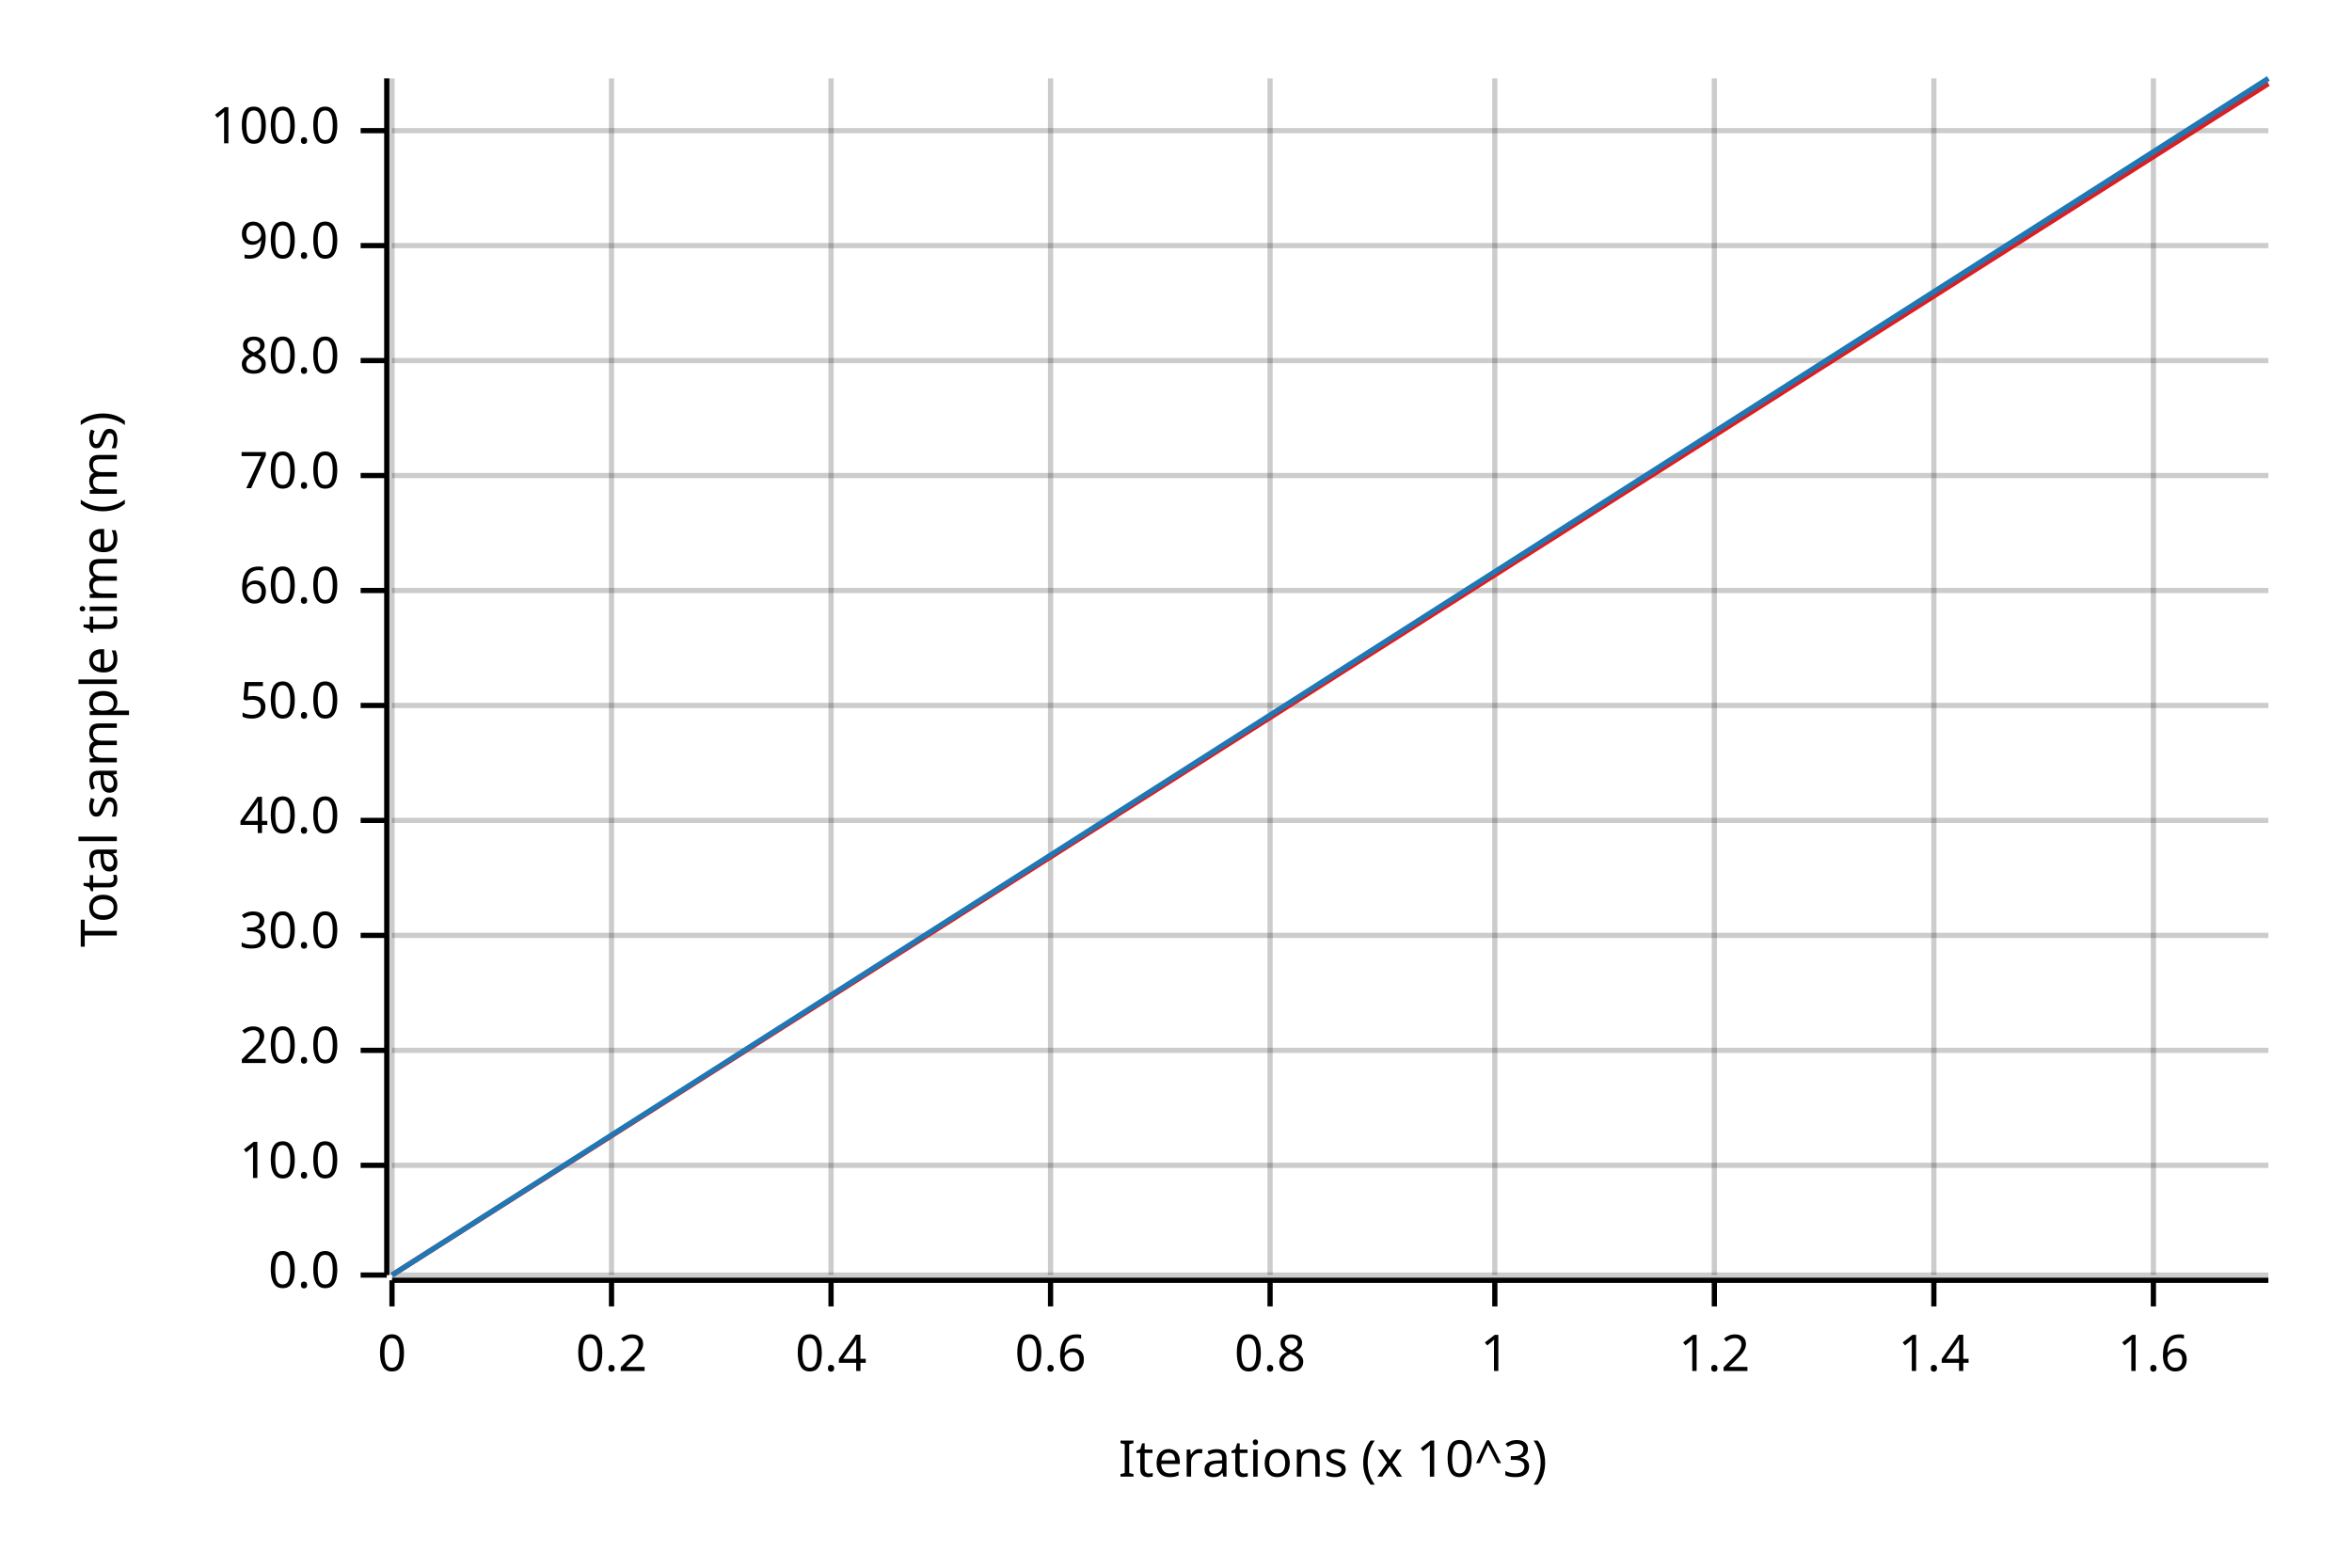
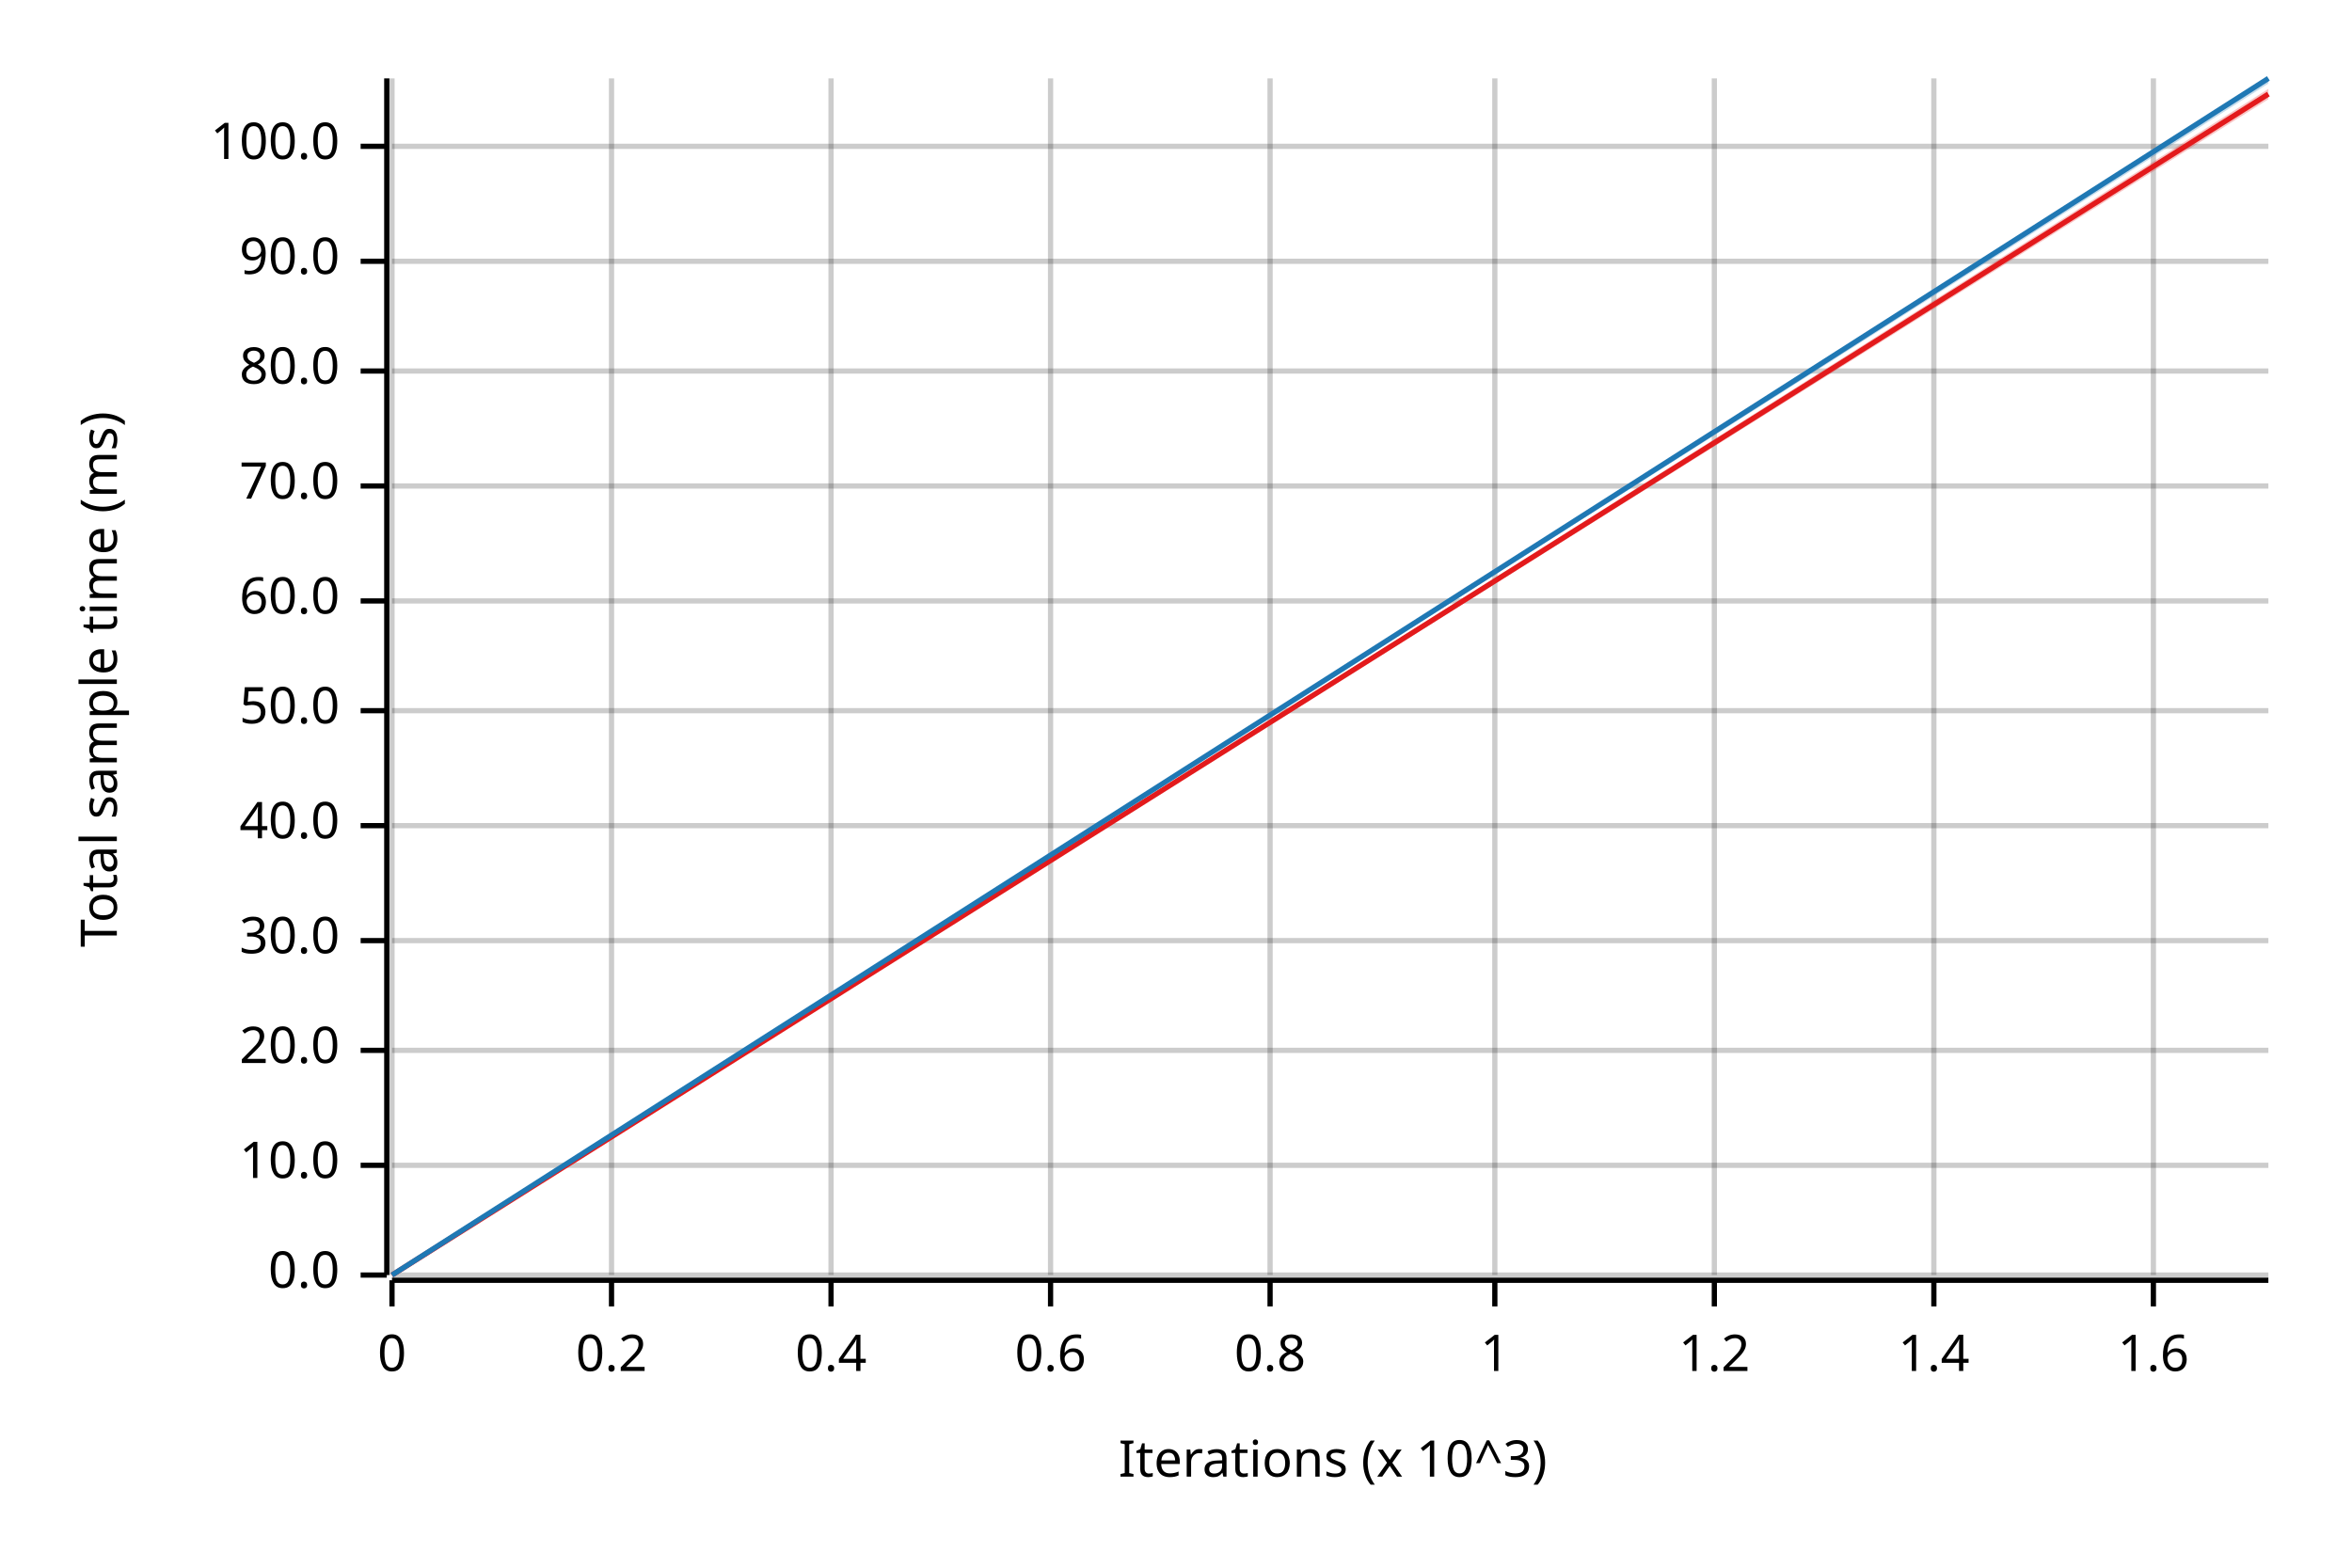
<svg xmlns="http://www.w3.org/2000/svg" width="450" height="300" viewBox="0 0 450 300">
  <text x="15" y="130" dy="0.76em" text-anchor="middle" font-family="sans-serif" font-size="9.677" opacity="1" fill="#000000" transform="rotate(270, 15, 130)">
Total sample time (ms)
</text>
  <text x="255" y="285" dy="-0.5ex" text-anchor="middle" font-family="sans-serif" font-size="9.677" opacity="1" fill="#000000">
Iterations (x 10^3)
</text>
  <line opacity="0.2" stroke="#000000" stroke-width="1" x1="75" y1="244" x2="75" y2="15" />
  <line opacity="0.2" stroke="#000000" stroke-width="1" x1="117" y1="244" x2="117" y2="15" />
  <line opacity="0.2" stroke="#000000" stroke-width="1" x1="159" y1="244" x2="159" y2="15" />
  <line opacity="0.2" stroke="#000000" stroke-width="1" x1="201" y1="244" x2="201" y2="15" />
  <line opacity="0.2" stroke="#000000" stroke-width="1" x1="243" y1="244" x2="243" y2="15" />
  <line opacity="0.2" stroke="#000000" stroke-width="1" x1="286" y1="244" x2="286" y2="15" />
  <line opacity="0.2" stroke="#000000" stroke-width="1" x1="328" y1="244" x2="328" y2="15" />
  <line opacity="0.2" stroke="#000000" stroke-width="1" x1="370" y1="244" x2="370" y2="15" />
  <line opacity="0.2" stroke="#000000" stroke-width="1" x1="412" y1="244" x2="412" y2="15" />
  <line opacity="0.2" stroke="#000000" stroke-width="1" x1="75" y1="244" x2="434" y2="244" />
  <line opacity="0.2" stroke="#000000" stroke-width="1" x1="75" y1="223" x2="434" y2="223" />
  <line opacity="0.2" stroke="#000000" stroke-width="1" x1="75" y1="201" x2="434" y2="201" />
-   <line opacity="0.2" stroke="#000000" stroke-width="1" x1="75" y1="179" x2="434" y2="179" />
-   <line opacity="0.2" stroke="#000000" stroke-width="1" x1="75" y1="157" x2="434" y2="157" />
-   <line opacity="0.2" stroke="#000000" stroke-width="1" x1="75" y1="135" x2="434" y2="135" />
-   <line opacity="0.2" stroke="#000000" stroke-width="1" x1="75" y1="113" x2="434" y2="113" />
-   <line opacity="0.2" stroke="#000000" stroke-width="1" x1="75" y1="91" x2="434" y2="91" />
-   <line opacity="0.2" stroke="#000000" stroke-width="1" x1="75" y1="69" x2="434" y2="69" />
-   <line opacity="0.2" stroke="#000000" stroke-width="1" x1="75" y1="47" x2="434" y2="47" />
-   <line opacity="0.2" stroke="#000000" stroke-width="1" x1="75" y1="25" x2="434" y2="25" />
+   <line opacity="0.2" stroke="#000000" stroke-width="1" x1="75" y1="180" x2="434" y2="180" />
+   <line opacity="0.2" stroke="#000000" stroke-width="1" x1="75" y1="158" x2="434" y2="158" />
+   <line opacity="0.2" stroke="#000000" stroke-width="1" x1="75" y1="136" x2="434" y2="136" />
+   <line opacity="0.2" stroke="#000000" stroke-width="1" x1="75" y1="115" x2="434" y2="115" />
+   <line opacity="0.2" stroke="#000000" stroke-width="1" x1="75" y1="93" x2="434" y2="93" />
+   <line opacity="0.2" stroke="#000000" stroke-width="1" x1="75" y1="71" x2="434" y2="71" />
+   <line opacity="0.2" stroke="#000000" stroke-width="1" x1="75" y1="50" x2="434" y2="50" />
+   <line opacity="0.2" stroke="#000000" stroke-width="1" x1="75" y1="28" x2="434" y2="28" />
  <polyline fill="none" opacity="1" stroke="#000000" stroke-width="1" points="74,15 74,244 " />
  <text x="65" y="244" dy="0.5ex" text-anchor="end" font-family="sans-serif" font-size="9.677" opacity="1" fill="#000000">
0.0
</text>
  <polyline fill="none" opacity="1" stroke="#000000" stroke-width="1" points="69,244 74,244 " />
  <text x="65" y="223" dy="0.5ex" text-anchor="end" font-family="sans-serif" font-size="9.677" opacity="1" fill="#000000">
10.0
</text>
  <polyline fill="none" opacity="1" stroke="#000000" stroke-width="1" points="69,223 74,223 " />
  <text x="65" y="201" dy="0.5ex" text-anchor="end" font-family="sans-serif" font-size="9.677" opacity="1" fill="#000000">
20.0
</text>
  <polyline fill="none" opacity="1" stroke="#000000" stroke-width="1" points="69,201 74,201 " />
-   <text x="65" y="179" dy="0.5ex" text-anchor="end" font-family="sans-serif" font-size="9.677" opacity="1" fill="#000000">
+   <text x="65" y="180" dy="0.5ex" text-anchor="end" font-family="sans-serif" font-size="9.677" opacity="1" fill="#000000">
30.0
</text>
-   <polyline fill="none" opacity="1" stroke="#000000" stroke-width="1" points="69,179 74,179 " />
-   <text x="65" y="157" dy="0.5ex" text-anchor="end" font-family="sans-serif" font-size="9.677" opacity="1" fill="#000000">
+   <polyline fill="none" opacity="1" stroke="#000000" stroke-width="1" points="69,180 74,180 " />
+   <text x="65" y="158" dy="0.5ex" text-anchor="end" font-family="sans-serif" font-size="9.677" opacity="1" fill="#000000">
40.0
</text>
-   <polyline fill="none" opacity="1" stroke="#000000" stroke-width="1" points="69,157 74,157 " />
-   <text x="65" y="135" dy="0.5ex" text-anchor="end" font-family="sans-serif" font-size="9.677" opacity="1" fill="#000000">
+   <polyline fill="none" opacity="1" stroke="#000000" stroke-width="1" points="69,158 74,158 " />
+   <text x="65" y="136" dy="0.5ex" text-anchor="end" font-family="sans-serif" font-size="9.677" opacity="1" fill="#000000">
50.0
</text>
-   <polyline fill="none" opacity="1" stroke="#000000" stroke-width="1" points="69,135 74,135 " />
-   <text x="65" y="113" dy="0.5ex" text-anchor="end" font-family="sans-serif" font-size="9.677" opacity="1" fill="#000000">
+   <polyline fill="none" opacity="1" stroke="#000000" stroke-width="1" points="69,136 74,136 " />
+   <text x="65" y="115" dy="0.5ex" text-anchor="end" font-family="sans-serif" font-size="9.677" opacity="1" fill="#000000">
60.0
</text>
-   <polyline fill="none" opacity="1" stroke="#000000" stroke-width="1" points="69,113 74,113 " />
-   <text x="65" y="91" dy="0.5ex" text-anchor="end" font-family="sans-serif" font-size="9.677" opacity="1" fill="#000000">
+   <polyline fill="none" opacity="1" stroke="#000000" stroke-width="1" points="69,115 74,115 " />
+   <text x="65" y="93" dy="0.5ex" text-anchor="end" font-family="sans-serif" font-size="9.677" opacity="1" fill="#000000">
70.0
</text>
-   <polyline fill="none" opacity="1" stroke="#000000" stroke-width="1" points="69,91 74,91 " />
-   <text x="65" y="69" dy="0.5ex" text-anchor="end" font-family="sans-serif" font-size="9.677" opacity="1" fill="#000000">
+   <polyline fill="none" opacity="1" stroke="#000000" stroke-width="1" points="69,93 74,93 " />
+   <text x="65" y="71" dy="0.5ex" text-anchor="end" font-family="sans-serif" font-size="9.677" opacity="1" fill="#000000">
80.0
</text>
-   <polyline fill="none" opacity="1" stroke="#000000" stroke-width="1" points="69,69 74,69 " />
-   <text x="65" y="47" dy="0.5ex" text-anchor="end" font-family="sans-serif" font-size="9.677" opacity="1" fill="#000000">
+   <polyline fill="none" opacity="1" stroke="#000000" stroke-width="1" points="69,71 74,71 " />
+   <text x="65" y="50" dy="0.5ex" text-anchor="end" font-family="sans-serif" font-size="9.677" opacity="1" fill="#000000">
90.0
</text>
-   <polyline fill="none" opacity="1" stroke="#000000" stroke-width="1" points="69,47 74,47 " />
-   <text x="65" y="25" dy="0.5ex" text-anchor="end" font-family="sans-serif" font-size="9.677" opacity="1" fill="#000000">
+   <polyline fill="none" opacity="1" stroke="#000000" stroke-width="1" points="69,50 74,50 " />
+   <text x="65" y="28" dy="0.5ex" text-anchor="end" font-family="sans-serif" font-size="9.677" opacity="1" fill="#000000">
100.0
</text>
-   <polyline fill="none" opacity="1" stroke="#000000" stroke-width="1" points="69,25 74,25 " />
+   <polyline fill="none" opacity="1" stroke="#000000" stroke-width="1" points="69,28 74,28 " />
  <polyline fill="none" opacity="1" stroke="#000000" stroke-width="1" points="75,245 434,245 " />
  <text x="75" y="255" dy="0.76em" text-anchor="middle" font-family="sans-serif" font-size="9.677" opacity="1" fill="#000000">
0
</text>
  <polyline fill="none" opacity="1" stroke="#000000" stroke-width="1" points="75,245 75,250 " />
  <text x="117" y="255" dy="0.76em" text-anchor="middle" font-family="sans-serif" font-size="9.677" opacity="1" fill="#000000">
0.2
</text>
  <polyline fill="none" opacity="1" stroke="#000000" stroke-width="1" points="117,245 117,250 " />
  <text x="159" y="255" dy="0.76em" text-anchor="middle" font-family="sans-serif" font-size="9.677" opacity="1" fill="#000000">
0.4
</text>
  <polyline fill="none" opacity="1" stroke="#000000" stroke-width="1" points="159,245 159,250 " />
  <text x="201" y="255" dy="0.76em" text-anchor="middle" font-family="sans-serif" font-size="9.677" opacity="1" fill="#000000">
0.6
</text>
  <polyline fill="none" opacity="1" stroke="#000000" stroke-width="1" points="201,245 201,250 " />
  <text x="243" y="255" dy="0.76em" text-anchor="middle" font-family="sans-serif" font-size="9.677" opacity="1" fill="#000000">
0.8
</text>
  <polyline fill="none" opacity="1" stroke="#000000" stroke-width="1" points="243,245 243,250 " />
  <text x="286" y="255" dy="0.76em" text-anchor="middle" font-family="sans-serif" font-size="9.677" opacity="1" fill="#000000">
1
</text>
  <polyline fill="none" opacity="1" stroke="#000000" stroke-width="1" points="286,245 286,250 " />
  <text x="328" y="255" dy="0.76em" text-anchor="middle" font-family="sans-serif" font-size="9.677" opacity="1" fill="#000000">
1.2
</text>
  <polyline fill="none" opacity="1" stroke="#000000" stroke-width="1" points="328,245 328,250 " />
  <text x="370" y="255" dy="0.76em" text-anchor="middle" font-family="sans-serif" font-size="9.677" opacity="1" fill="#000000">
1.4
</text>
  <polyline fill="none" opacity="1" stroke="#000000" stroke-width="1" points="370,245 370,250 " />
  <text x="412" y="255" dy="0.76em" text-anchor="middle" font-family="sans-serif" font-size="9.677" opacity="1" fill="#000000">
1.6
</text>
  <polyline fill="none" opacity="1" stroke="#000000" stroke-width="1" points="412,245 412,250 " />
-   <polyline fill="none" opacity="1" stroke="#E31A1C" stroke-width="1" points="75,244 434,16 " />
-   <polygon opacity="0.25" fill="#E31A1C" points="75,244 434,16 434,15 " />
+   <polyline fill="none" opacity="1" stroke="#E31A1C" stroke-width="1" points="75,244 434,18 " />
+   <polygon opacity="0.25" fill="#E31A1C" points="75,244 434,19 434,17 " />
  <polyline fill="none" opacity="1" stroke="#1F78B4" stroke-width="1" points="75,244 434,15 " />
  <polygon opacity="0.25" fill="#1F78B4" points="75,244 434,16 434,15 " />
</svg>
